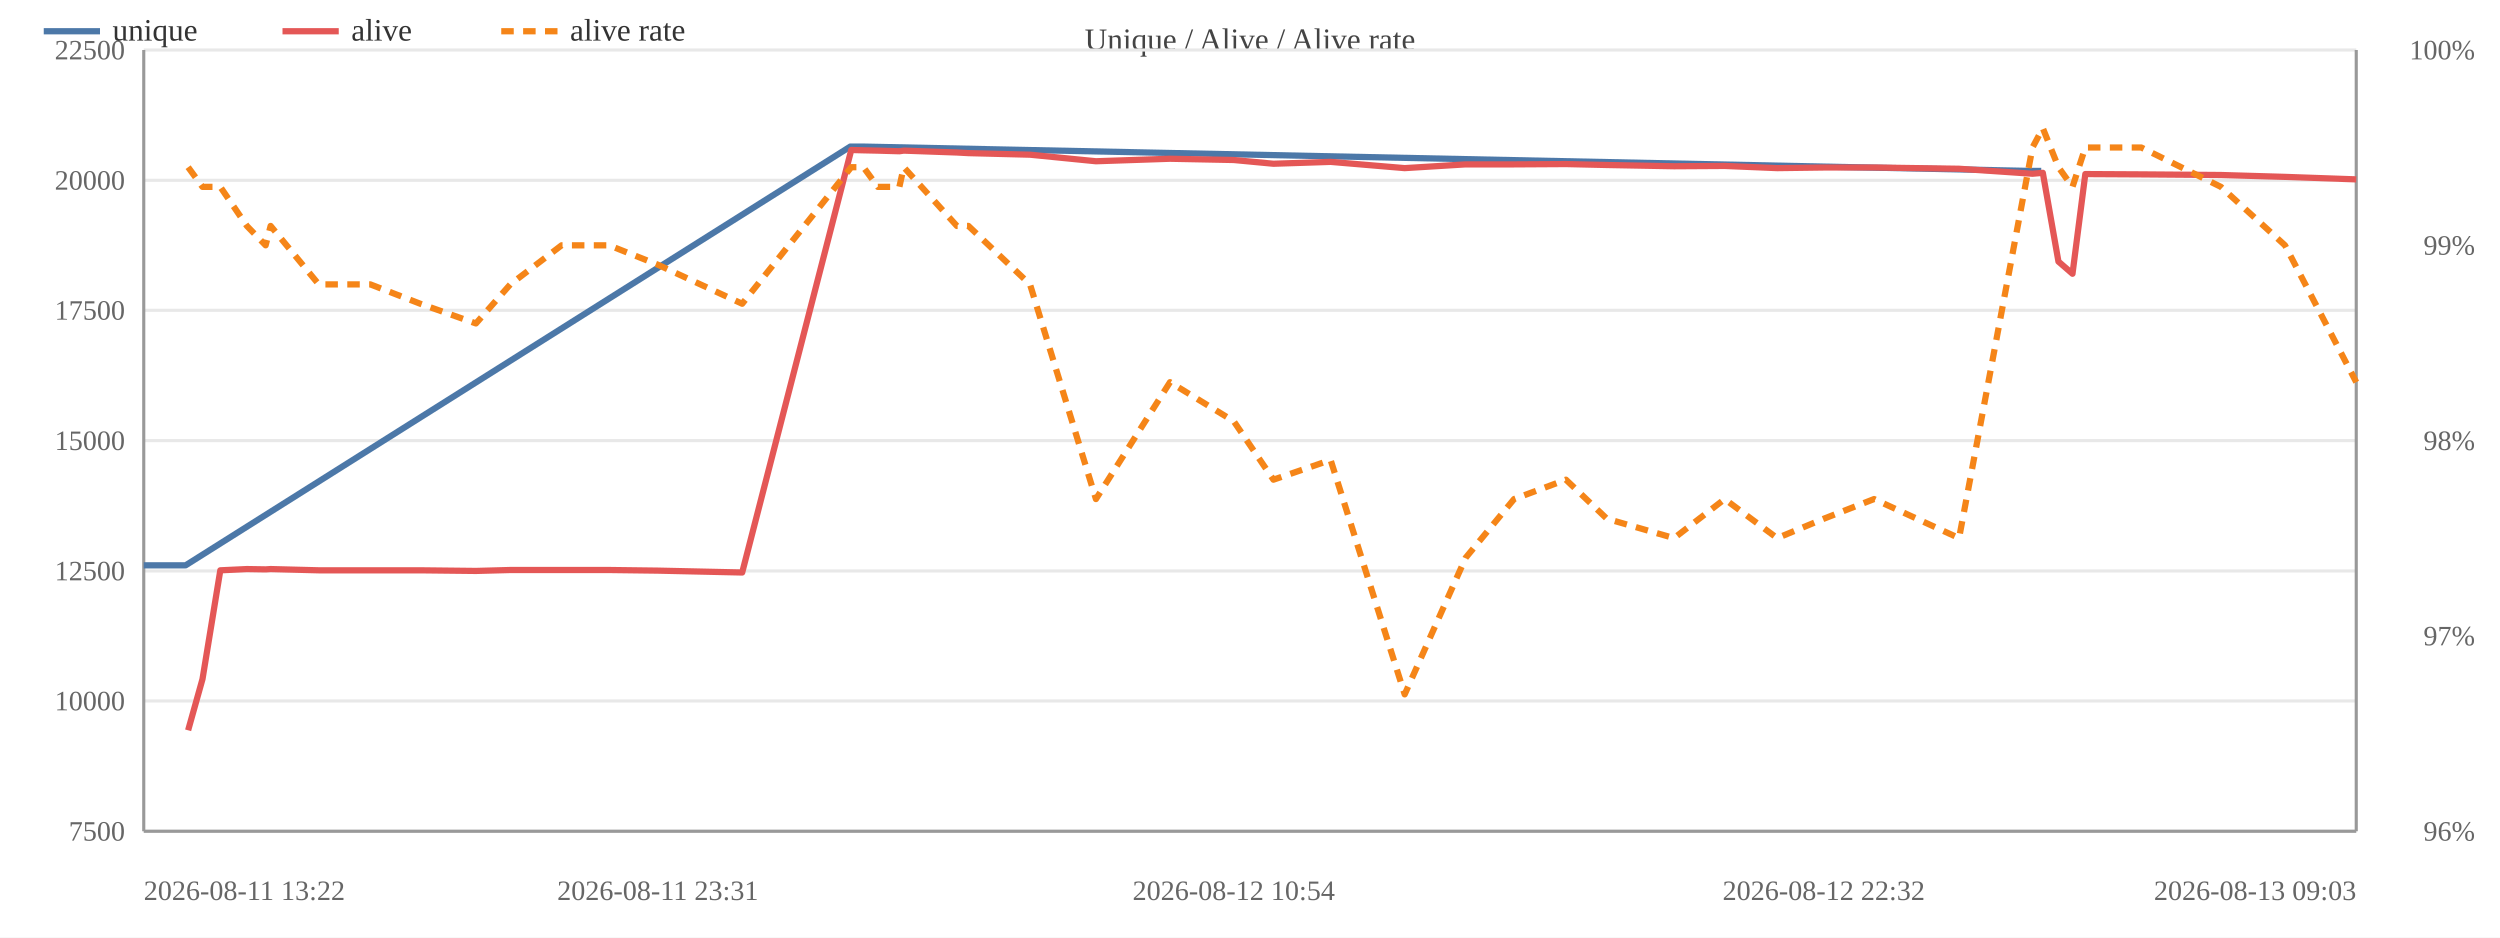
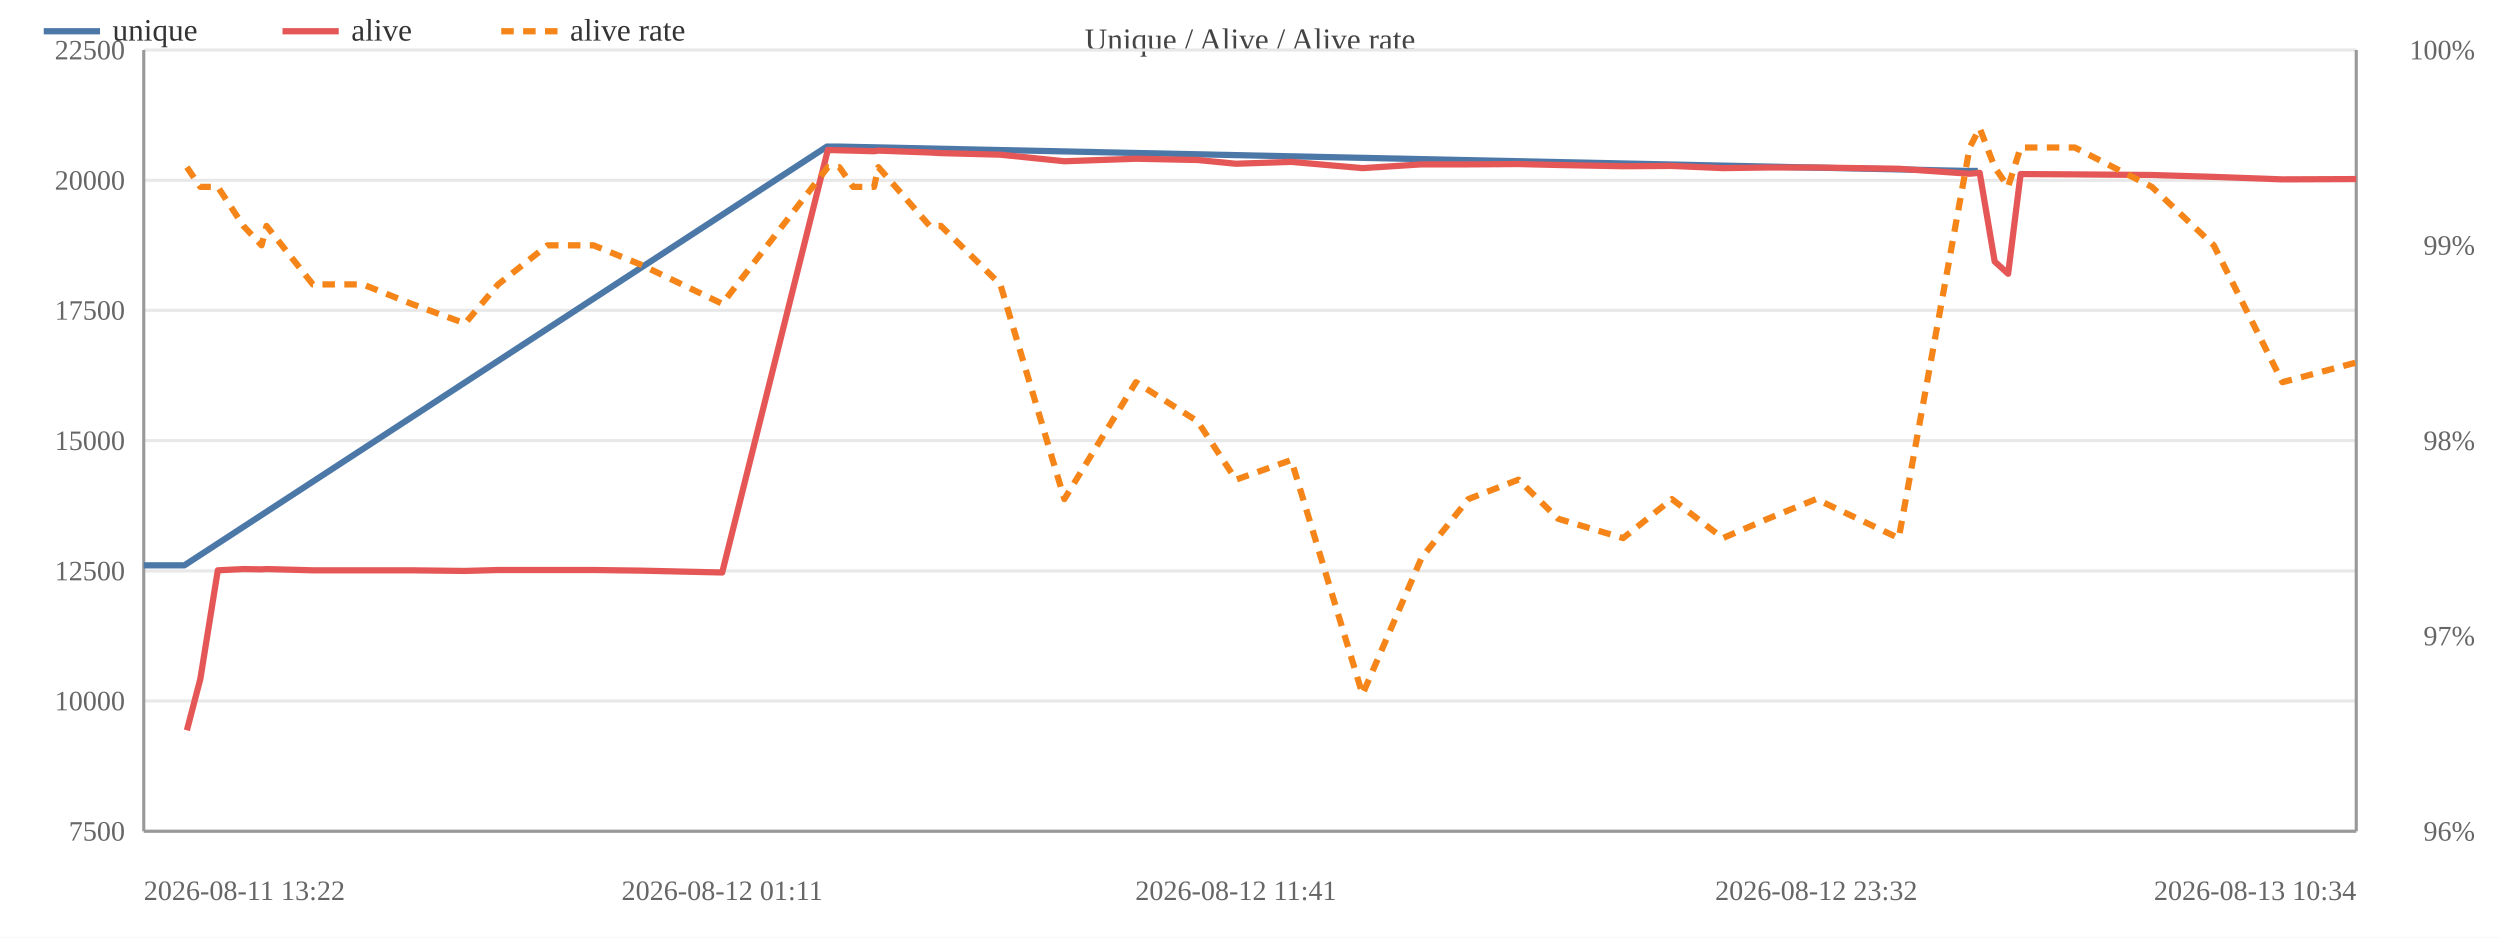
<svg xmlns="http://www.w3.org/2000/svg" width="800" height="300" viewBox="0 0 800 300">
  <rect width="800" height="300" fill="#ffffff" />
  <text x="400.0" y="16" font-size="10" text-anchor="middle" fill="#444">Unique / Alive / Alive rate</text>
  <line x1="46" y1="266.0" x2="754" y2="266.0" stroke="#e8e8e8" />
  <text x="40" y="269.0" font-size="9" text-anchor="end" fill="#666">7500</text>
  <line x1="46" y1="224.3" x2="754" y2="224.3" stroke="#e8e8e8" />
  <text x="40" y="227.3" font-size="9" text-anchor="end" fill="#666">10000</text>
  <line x1="46" y1="182.7" x2="754" y2="182.7" stroke="#e8e8e8" />
  <text x="40" y="185.7" font-size="9" text-anchor="end" fill="#666">12500</text>
  <line x1="46" y1="141.0" x2="754" y2="141.0" stroke="#e8e8e8" />
  <text x="40" y="144.0" font-size="9" text-anchor="end" fill="#666">15000</text>
  <line x1="46" y1="99.3" x2="754" y2="99.3" stroke="#e8e8e8" />
  <text x="40" y="102.3" font-size="9" text-anchor="end" fill="#666">17500</text>
  <line x1="46" y1="57.7" x2="754" y2="57.7" stroke="#e8e8e8" />
  <text x="40" y="60.7" font-size="9" text-anchor="end" fill="#666">20000</text>
  <line x1="46" y1="16.0" x2="754" y2="16.0" stroke="#e8e8e8" />
  <text x="40" y="19.0" font-size="9" text-anchor="end" fill="#666">22500</text>
  <text x="792" y="269.0" font-size="9" text-anchor="end" fill="#666">96%</text>
  <text x="792" y="206.5" font-size="9" text-anchor="end" fill="#666">97%</text>
  <text x="792" y="144.0" font-size="9" text-anchor="end" fill="#666">98%</text>
  <text x="792" y="81.5" font-size="9" text-anchor="end" fill="#666">99%</text>
  <text x="792" y="19.0" font-size="9" text-anchor="end" fill="#666">100%</text>
  <line x1="754" y1="16" x2="754" y2="266" stroke="#999" />
  <line x1="46" y1="16" x2="46" y2="266" stroke="#999" />
  <line x1="46" y1="266" x2="754" y2="266" stroke="#999" />
-   <polyline fill="none" stroke="#4c78a8" stroke-width="2" stroke-linejoin="round" points="46.0,180.9 59.4,180.9 272.1,46.9 275.9,46.9 649.9,54.7 653.2,54.7" />
+   <polyline fill="none" stroke="#4c78a8" stroke-width="2" stroke-linejoin="round" points="46.0,180.9 59.0,180.9 264.6,46.9 268.3,46.9 629.8,54.7 632.9,54.7" />
  <circle cx="46.0" cy="180.9" r="4" fill="transparent" />
-   <circle cx="59.4" cy="180.9" r="4" fill="transparent" />
-   <circle cx="272.1" cy="46.9" r="4" fill="transparent" />
-   <circle cx="275.9" cy="46.9" r="4" fill="transparent" />
-   <circle cx="649.9" cy="54.7" r="4" fill="transparent" />
-   <circle cx="653.2" cy="54.7" r="4" fill="transparent" />
-   <polyline fill="none" stroke="#e45756" stroke-width="2" stroke-linejoin="round" points="60.2,233.7 64.8,217.3 70.5,182.5 79.0,182.1 85.0,182.2 86.6,182.1 102.0,182.5 118.5,182.5 134.5,182.5 152.3,182.7 163.3,182.4 179.7,182.4 194.9,182.4 210.5,182.6 237.5,183.2 272.4,48.0 276.3,48.1 280.9,48.2 287.8,48.4 289.2,48.2 306.2,48.8 309.9,49.0 329.6,49.5 350.7,51.6 374.4,50.8 394.8,51.2 407.5,52.4 425.8,51.8 449.5,53.8 469.0,52.6 484.5,52.6 501.1,52.5 514.2,52.8 535.7,53.2 551.9,53.1 568.7,53.8 583.6,53.6 599.7,53.6 626.9,54.0 650.4,55.6 653.7,55.3 658.7,83.7 663.2,87.6 667.3,55.7 685.2,55.8 710.7,56.0 731.2,56.6 754.0,57.4" />
-   <circle cx="60.2" cy="233.7" r="4" fill="transparent" />
-   <circle cx="64.8" cy="217.3" r="4" fill="transparent" />
-   <circle cx="70.5" cy="182.5" r="4" fill="transparent" />
-   <circle cx="79.0" cy="182.1" r="4" fill="transparent" />
-   <circle cx="85.0" cy="182.2" r="4" fill="transparent" />
-   <circle cx="86.6" cy="182.1" r="4" fill="transparent" />
-   <circle cx="102.0" cy="182.5" r="4" fill="transparent" />
-   <circle cx="118.5" cy="182.5" r="4" fill="transparent" />
-   <circle cx="134.5" cy="182.5" r="4" fill="transparent" />
-   <circle cx="152.3" cy="182.7" r="4" fill="transparent" />
-   <circle cx="163.3" cy="182.4" r="4" fill="transparent" />
-   <circle cx="179.7" cy="182.4" r="4" fill="transparent" />
-   <circle cx="194.9" cy="182.4" r="4" fill="transparent" />
-   <circle cx="210.5" cy="182.6" r="4" fill="transparent" />
-   <circle cx="237.5" cy="183.2" r="4" fill="transparent" />
-   <circle cx="272.4" cy="48.0" r="4" fill="transparent" />
-   <circle cx="276.3" cy="48.1" r="4" fill="transparent" />
-   <circle cx="280.9" cy="48.2" r="4" fill="transparent" />
-   <circle cx="287.8" cy="48.4" r="4" fill="transparent" />
-   <circle cx="289.2" cy="48.2" r="4" fill="transparent" />
-   <circle cx="306.2" cy="48.8" r="4" fill="transparent" />
-   <circle cx="309.9" cy="49.0" r="4" fill="transparent" />
-   <circle cx="329.6" cy="49.5" r="4" fill="transparent" />
-   <circle cx="350.7" cy="51.6" r="4" fill="transparent" />
-   <circle cx="374.4" cy="50.8" r="4" fill="transparent" />
-   <circle cx="394.8" cy="51.2" r="4" fill="transparent" />
-   <circle cx="407.5" cy="52.4" r="4" fill="transparent" />
-   <circle cx="425.8" cy="51.8" r="4" fill="transparent" />
-   <circle cx="449.5" cy="53.8" r="4" fill="transparent" />
-   <circle cx="469.0" cy="52.6" r="4" fill="transparent" />
-   <circle cx="484.5" cy="52.6" r="4" fill="transparent" />
-   <circle cx="501.1" cy="52.5" r="4" fill="transparent" />
-   <circle cx="514.2" cy="52.8" r="4" fill="transparent" />
-   <circle cx="535.7" cy="53.2" r="4" fill="transparent" />
-   <circle cx="551.9" cy="53.1" r="4" fill="transparent" />
-   <circle cx="568.7" cy="53.8" r="4" fill="transparent" />
-   <circle cx="583.6" cy="53.6" r="4" fill="transparent" />
-   <circle cx="599.7" cy="53.6" r="4" fill="transparent" />
-   <circle cx="626.9" cy="54.0" r="4" fill="transparent" />
-   <circle cx="650.4" cy="55.6" r="4" fill="transparent" />
-   <circle cx="653.7" cy="55.3" r="4" fill="transparent" />
-   <circle cx="658.7" cy="83.7" r="4" fill="transparent" />
-   <circle cx="663.2" cy="87.6" r="4" fill="transparent" />
-   <circle cx="667.3" cy="55.7" r="4" fill="transparent" />
-   <circle cx="685.2" cy="55.8" r="4" fill="transparent" />
-   <circle cx="710.7" cy="56.0" r="4" fill="transparent" />
-   <circle cx="731.2" cy="56.6" r="4" fill="transparent" />
-   <circle cx="754.0" cy="57.4" r="4" fill="transparent" />
-   <polyline fill="none" stroke="#f58518" stroke-width="2" stroke-dasharray="4,3" stroke-linejoin="round" points="60.2,53.5 64.8,59.8 70.5,59.8 79.0,72.3 85.0,78.5 86.6,72.3 102.0,91.0 118.5,91.0 134.5,97.2 152.3,103.5 163.3,91.0 179.7,78.5 194.9,78.5 210.5,84.7 237.5,97.2 272.4,53.5 276.3,53.5 280.9,59.8 287.8,59.8 289.2,53.5 306.2,72.3 309.9,72.3 329.6,91.0 350.7,159.7 374.4,122.3 394.8,134.8 407.5,153.5 425.8,147.2 449.5,222.2 469.0,178.5 484.5,159.7 501.1,153.5 514.2,166.0 535.7,172.2 551.9,159.7 568.7,172.2 583.6,166.0 599.7,159.7 626.9,172.2 650.4,47.2 653.7,41.0 658.7,53.5 663.2,59.8 667.3,47.2 685.2,47.2 710.7,59.8 731.2,78.5 754.0,122.3" />
-   <circle cx="60.2" cy="53.5" r="4" fill="transparent" />
-   <circle cx="64.8" cy="59.8" r="4" fill="transparent" />
-   <circle cx="70.5" cy="59.8" r="4" fill="transparent" />
-   <circle cx="79.0" cy="72.3" r="4" fill="transparent" />
-   <circle cx="85.0" cy="78.5" r="4" fill="transparent" />
-   <circle cx="86.6" cy="72.3" r="4" fill="transparent" />
-   <circle cx="102.0" cy="91.0" r="4" fill="transparent" />
-   <circle cx="118.5" cy="91.0" r="4" fill="transparent" />
-   <circle cx="134.5" cy="97.2" r="4" fill="transparent" />
-   <circle cx="152.3" cy="103.5" r="4" fill="transparent" />
-   <circle cx="163.3" cy="91.0" r="4" fill="transparent" />
-   <circle cx="179.7" cy="78.5" r="4" fill="transparent" />
-   <circle cx="194.9" cy="78.5" r="4" fill="transparent" />
-   <circle cx="210.5" cy="84.7" r="4" fill="transparent" />
-   <circle cx="237.5" cy="97.2" r="4" fill="transparent" />
-   <circle cx="272.4" cy="53.5" r="4" fill="transparent" />
-   <circle cx="276.3" cy="53.5" r="4" fill="transparent" />
-   <circle cx="280.9" cy="59.8" r="4" fill="transparent" />
-   <circle cx="287.8" cy="59.8" r="4" fill="transparent" />
-   <circle cx="289.2" cy="53.5" r="4" fill="transparent" />
-   <circle cx="306.2" cy="72.3" r="4" fill="transparent" />
-   <circle cx="309.9" cy="72.3" r="4" fill="transparent" />
-   <circle cx="329.6" cy="91.0" r="4" fill="transparent" />
-   <circle cx="350.7" cy="159.7" r="4" fill="transparent" />
-   <circle cx="374.4" cy="122.3" r="4" fill="transparent" />
-   <circle cx="394.8" cy="134.8" r="4" fill="transparent" />
-   <circle cx="407.5" cy="153.5" r="4" fill="transparent" />
-   <circle cx="425.8" cy="147.2" r="4" fill="transparent" />
-   <circle cx="449.5" cy="222.2" r="4" fill="transparent" />
-   <circle cx="469.0" cy="178.5" r="4" fill="transparent" />
-   <circle cx="484.5" cy="159.7" r="4" fill="transparent" />
-   <circle cx="501.1" cy="153.5" r="4" fill="transparent" />
-   <circle cx="514.2" cy="166.0" r="4" fill="transparent" />
-   <circle cx="535.7" cy="172.2" r="4" fill="transparent" />
-   <circle cx="551.9" cy="159.7" r="4" fill="transparent" />
-   <circle cx="568.7" cy="172.2" r="4" fill="transparent" />
-   <circle cx="583.6" cy="166.0" r="4" fill="transparent" />
-   <circle cx="599.7" cy="159.7" r="4" fill="transparent" />
-   <circle cx="626.9" cy="172.2" r="4" fill="transparent" />
-   <circle cx="650.4" cy="47.2" r="4" fill="transparent" />
-   <circle cx="653.7" cy="41.0" r="4" fill="transparent" />
-   <circle cx="658.7" cy="53.5" r="4" fill="transparent" />
-   <circle cx="663.2" cy="59.8" r="4" fill="transparent" />
-   <circle cx="667.3" cy="47.2" r="4" fill="transparent" />
-   <circle cx="685.2" cy="47.2" r="4" fill="transparent" />
-   <circle cx="710.7" cy="59.8" r="4" fill="transparent" />
-   <circle cx="731.2" cy="78.5" r="4" fill="transparent" />
-   <circle cx="754.0" cy="122.3" r="4" fill="transparent" />
+   <circle cx="59.0" cy="180.9" r="4" fill="transparent" />
+   <circle cx="264.6" cy="46.9" r="4" fill="transparent" />
+   <circle cx="268.3" cy="46.9" r="4" fill="transparent" />
+   <circle cx="629.8" cy="54.7" r="4" fill="transparent" />
+   <circle cx="632.9" cy="54.7" r="4" fill="transparent" />
+   <polyline fill="none" stroke="#e45756" stroke-width="2" stroke-linejoin="round" points="59.8,233.7 64.1,217.3 69.7,182.5 77.9,182.1 83.7,182.2 85.3,182.1 100.1,182.5 116.1,182.5 131.6,182.5 148.8,182.7 159.4,182.4 175.2,182.4 189.9,182.4 205.1,182.6 231.1,183.2 264.9,48.0 268.6,48.1 273.0,48.2 279.7,48.4 281.1,48.2 297.5,48.8 301.1,49.0 320.1,49.5 340.6,51.6 363.5,50.8 383.2,51.2 395.5,52.4 413.2,51.8 436.0,53.8 454.9,52.6 469.9,52.6 485.9,52.5 498.6,52.8 519.4,53.2 535.0,53.1 551.3,53.8 565.7,53.6 581.2,53.6 607.6,54.0 630.3,55.6 633.5,55.3 638.3,83.7 642.6,87.6 646.6,55.7 663.9,55.8 688.6,56.0 708.4,56.6 730.4,57.4 754.0,57.3" />
+   <circle cx="59.8" cy="233.7" r="4" fill="transparent" />
+   <circle cx="64.1" cy="217.3" r="4" fill="transparent" />
+   <circle cx="69.7" cy="182.5" r="4" fill="transparent" />
+   <circle cx="77.9" cy="182.1" r="4" fill="transparent" />
+   <circle cx="83.7" cy="182.2" r="4" fill="transparent" />
+   <circle cx="85.3" cy="182.1" r="4" fill="transparent" />
+   <circle cx="100.1" cy="182.5" r="4" fill="transparent" />
+   <circle cx="116.1" cy="182.5" r="4" fill="transparent" />
+   <circle cx="131.6" cy="182.5" r="4" fill="transparent" />
+   <circle cx="148.8" cy="182.7" r="4" fill="transparent" />
+   <circle cx="159.4" cy="182.4" r="4" fill="transparent" />
+   <circle cx="175.2" cy="182.4" r="4" fill="transparent" />
+   <circle cx="189.9" cy="182.4" r="4" fill="transparent" />
+   <circle cx="205.1" cy="182.6" r="4" fill="transparent" />
+   <circle cx="231.1" cy="183.2" r="4" fill="transparent" />
+   <circle cx="264.9" cy="48.0" r="4" fill="transparent" />
+   <circle cx="268.6" cy="48.1" r="4" fill="transparent" />
+   <circle cx="273.0" cy="48.2" r="4" fill="transparent" />
+   <circle cx="279.7" cy="48.4" r="4" fill="transparent" />
+   <circle cx="281.1" cy="48.2" r="4" fill="transparent" />
+   <circle cx="297.5" cy="48.8" r="4" fill="transparent" />
+   <circle cx="301.1" cy="49.0" r="4" fill="transparent" />
+   <circle cx="320.1" cy="49.5" r="4" fill="transparent" />
+   <circle cx="340.6" cy="51.6" r="4" fill="transparent" />
+   <circle cx="363.5" cy="50.8" r="4" fill="transparent" />
+   <circle cx="383.2" cy="51.2" r="4" fill="transparent" />
+   <circle cx="395.5" cy="52.4" r="4" fill="transparent" />
+   <circle cx="413.2" cy="51.8" r="4" fill="transparent" />
+   <circle cx="436.0" cy="53.8" r="4" fill="transparent" />
+   <circle cx="454.9" cy="52.6" r="4" fill="transparent" />
+   <circle cx="469.9" cy="52.6" r="4" fill="transparent" />
+   <circle cx="485.9" cy="52.5" r="4" fill="transparent" />
+   <circle cx="498.6" cy="52.8" r="4" fill="transparent" />
+   <circle cx="519.4" cy="53.2" r="4" fill="transparent" />
+   <circle cx="535.0" cy="53.1" r="4" fill="transparent" />
+   <circle cx="551.3" cy="53.8" r="4" fill="transparent" />
+   <circle cx="565.7" cy="53.6" r="4" fill="transparent" />
+   <circle cx="581.2" cy="53.6" r="4" fill="transparent" />
+   <circle cx="607.6" cy="54.0" r="4" fill="transparent" />
+   <circle cx="630.3" cy="55.6" r="4" fill="transparent" />
+   <circle cx="633.5" cy="55.3" r="4" fill="transparent" />
+   <circle cx="638.3" cy="83.7" r="4" fill="transparent" />
+   <circle cx="642.6" cy="87.6" r="4" fill="transparent" />
+   <circle cx="646.6" cy="55.7" r="4" fill="transparent" />
+   <circle cx="663.9" cy="55.8" r="4" fill="transparent" />
+   <circle cx="688.6" cy="56.0" r="4" fill="transparent" />
+   <circle cx="708.4" cy="56.6" r="4" fill="transparent" />
+   <circle cx="730.4" cy="57.4" r="4" fill="transparent" />
+   <circle cx="754.0" cy="57.3" r="4" fill="transparent" />
+   <polyline fill="none" stroke="#f58518" stroke-width="2" stroke-dasharray="4,3" stroke-linejoin="round" points="59.8,53.5 64.1,59.8 69.7,59.8 77.9,72.3 83.7,78.5 85.3,72.3 100.1,91.0 116.1,91.0 131.6,97.2 148.8,103.5 159.4,91.0 175.2,78.5 189.9,78.5 205.1,84.7 231.1,97.2 264.9,53.5 268.6,53.5 273.0,59.8 279.7,59.8 281.1,53.5 297.5,72.3 301.1,72.3 320.1,91.0 340.6,159.7 363.5,122.3 383.2,134.8 395.5,153.5 413.2,147.2 436.0,222.2 454.9,178.5 469.9,159.7 485.9,153.5 498.6,166.0 519.4,172.2 535.0,159.7 551.3,172.2 565.7,166.0 581.2,159.7 607.6,172.2 630.3,47.2 633.5,41.0 638.3,53.5 642.6,59.8 646.6,47.2 663.9,47.2 688.6,59.8 708.4,78.5 730.4,122.3 754.0,116.0" />
+   <circle cx="59.8" cy="53.5" r="4" fill="transparent" />
+   <circle cx="64.1" cy="59.8" r="4" fill="transparent" />
+   <circle cx="69.7" cy="59.8" r="4" fill="transparent" />
+   <circle cx="77.9" cy="72.3" r="4" fill="transparent" />
+   <circle cx="83.7" cy="78.5" r="4" fill="transparent" />
+   <circle cx="85.3" cy="72.3" r="4" fill="transparent" />
+   <circle cx="100.1" cy="91.0" r="4" fill="transparent" />
+   <circle cx="116.1" cy="91.0" r="4" fill="transparent" />
+   <circle cx="131.6" cy="97.2" r="4" fill="transparent" />
+   <circle cx="148.8" cy="103.5" r="4" fill="transparent" />
+   <circle cx="159.4" cy="91.0" r="4" fill="transparent" />
+   <circle cx="175.2" cy="78.5" r="4" fill="transparent" />
+   <circle cx="189.9" cy="78.5" r="4" fill="transparent" />
+   <circle cx="205.1" cy="84.7" r="4" fill="transparent" />
+   <circle cx="231.1" cy="97.2" r="4" fill="transparent" />
+   <circle cx="264.9" cy="53.5" r="4" fill="transparent" />
+   <circle cx="268.6" cy="53.5" r="4" fill="transparent" />
+   <circle cx="273.0" cy="59.8" r="4" fill="transparent" />
+   <circle cx="279.7" cy="59.8" r="4" fill="transparent" />
+   <circle cx="281.1" cy="53.5" r="4" fill="transparent" />
+   <circle cx="297.5" cy="72.3" r="4" fill="transparent" />
+   <circle cx="301.1" cy="72.3" r="4" fill="transparent" />
+   <circle cx="320.1" cy="91.0" r="4" fill="transparent" />
+   <circle cx="340.6" cy="159.7" r="4" fill="transparent" />
+   <circle cx="363.5" cy="122.3" r="4" fill="transparent" />
+   <circle cx="383.2" cy="134.8" r="4" fill="transparent" />
+   <circle cx="395.5" cy="153.5" r="4" fill="transparent" />
+   <circle cx="413.2" cy="147.2" r="4" fill="transparent" />
+   <circle cx="436.0" cy="222.2" r="4" fill="transparent" />
+   <circle cx="454.9" cy="178.5" r="4" fill="transparent" />
+   <circle cx="469.9" cy="159.7" r="4" fill="transparent" />
+   <circle cx="485.9" cy="153.5" r="4" fill="transparent" />
+   <circle cx="498.6" cy="166.0" r="4" fill="transparent" />
+   <circle cx="519.4" cy="172.2" r="4" fill="transparent" />
+   <circle cx="535.0" cy="159.7" r="4" fill="transparent" />
+   <circle cx="551.3" cy="172.2" r="4" fill="transparent" />
+   <circle cx="565.7" cy="166.0" r="4" fill="transparent" />
+   <circle cx="581.2" cy="159.7" r="4" fill="transparent" />
+   <circle cx="607.6" cy="172.2" r="4" fill="transparent" />
+   <circle cx="630.3" cy="47.2" r="4" fill="transparent" />
+   <circle cx="633.5" cy="41.0" r="4" fill="transparent" />
+   <circle cx="638.3" cy="53.5" r="4" fill="transparent" />
+   <circle cx="642.6" cy="59.8" r="4" fill="transparent" />
+   <circle cx="646.6" cy="47.2" r="4" fill="transparent" />
+   <circle cx="663.9" cy="47.2" r="4" fill="transparent" />
+   <circle cx="688.6" cy="59.8" r="4" fill="transparent" />
+   <circle cx="708.4" cy="78.5" r="4" fill="transparent" />
+   <circle cx="730.4" cy="122.3" r="4" fill="transparent" />
+   <circle cx="754.0" cy="116.0" r="4" fill="transparent" />
  <text x="46.0" y="288" font-size="9" text-anchor="start" fill="#666">2026-08-11 13:22</text>
-   <text x="210.5" y="288" font-size="9" text-anchor="middle" fill="#666">2026-08-11 23:31</text>
-   <text x="394.8" y="288" font-size="9" text-anchor="middle" fill="#666">2026-08-12 10:54</text>
-   <text x="583.6" y="288" font-size="9" text-anchor="middle" fill="#666">2026-08-12 22:32</text>
-   <text x="754.0" y="288" font-size="9" text-anchor="end" fill="#666">2026-08-13 09:03</text>
+   <text x="231.1" y="288" font-size="9" text-anchor="middle" fill="#666">2026-08-12 01:11</text>
+   <text x="395.5" y="288" font-size="9" text-anchor="middle" fill="#666">2026-08-12 11:41</text>
+   <text x="581.2" y="288" font-size="9" text-anchor="middle" fill="#666">2026-08-12 23:32</text>
+   <text x="754.0" y="288" font-size="9" text-anchor="end" fill="#666">2026-08-13 10:34</text>
  <line x1="14" y1="10" x2="32" y2="10" stroke="#4c78a8" stroke-width="2" />
  <text x="36" y="13" font-size="10" fill="#333">unique</text>
  <line x1="90.4" y1="10" x2="108.4" y2="10" stroke="#e45756" stroke-width="2" />
  <text x="112.4" y="13" font-size="10" fill="#333">alive</text>
  <line x1="160.4" y1="10" x2="178.4" y2="10" stroke="#f58518" stroke-width="2" stroke-dasharray="4,3" />
  <text x="182.4" y="13" font-size="10" fill="#333">alive rate</text>
</svg>
